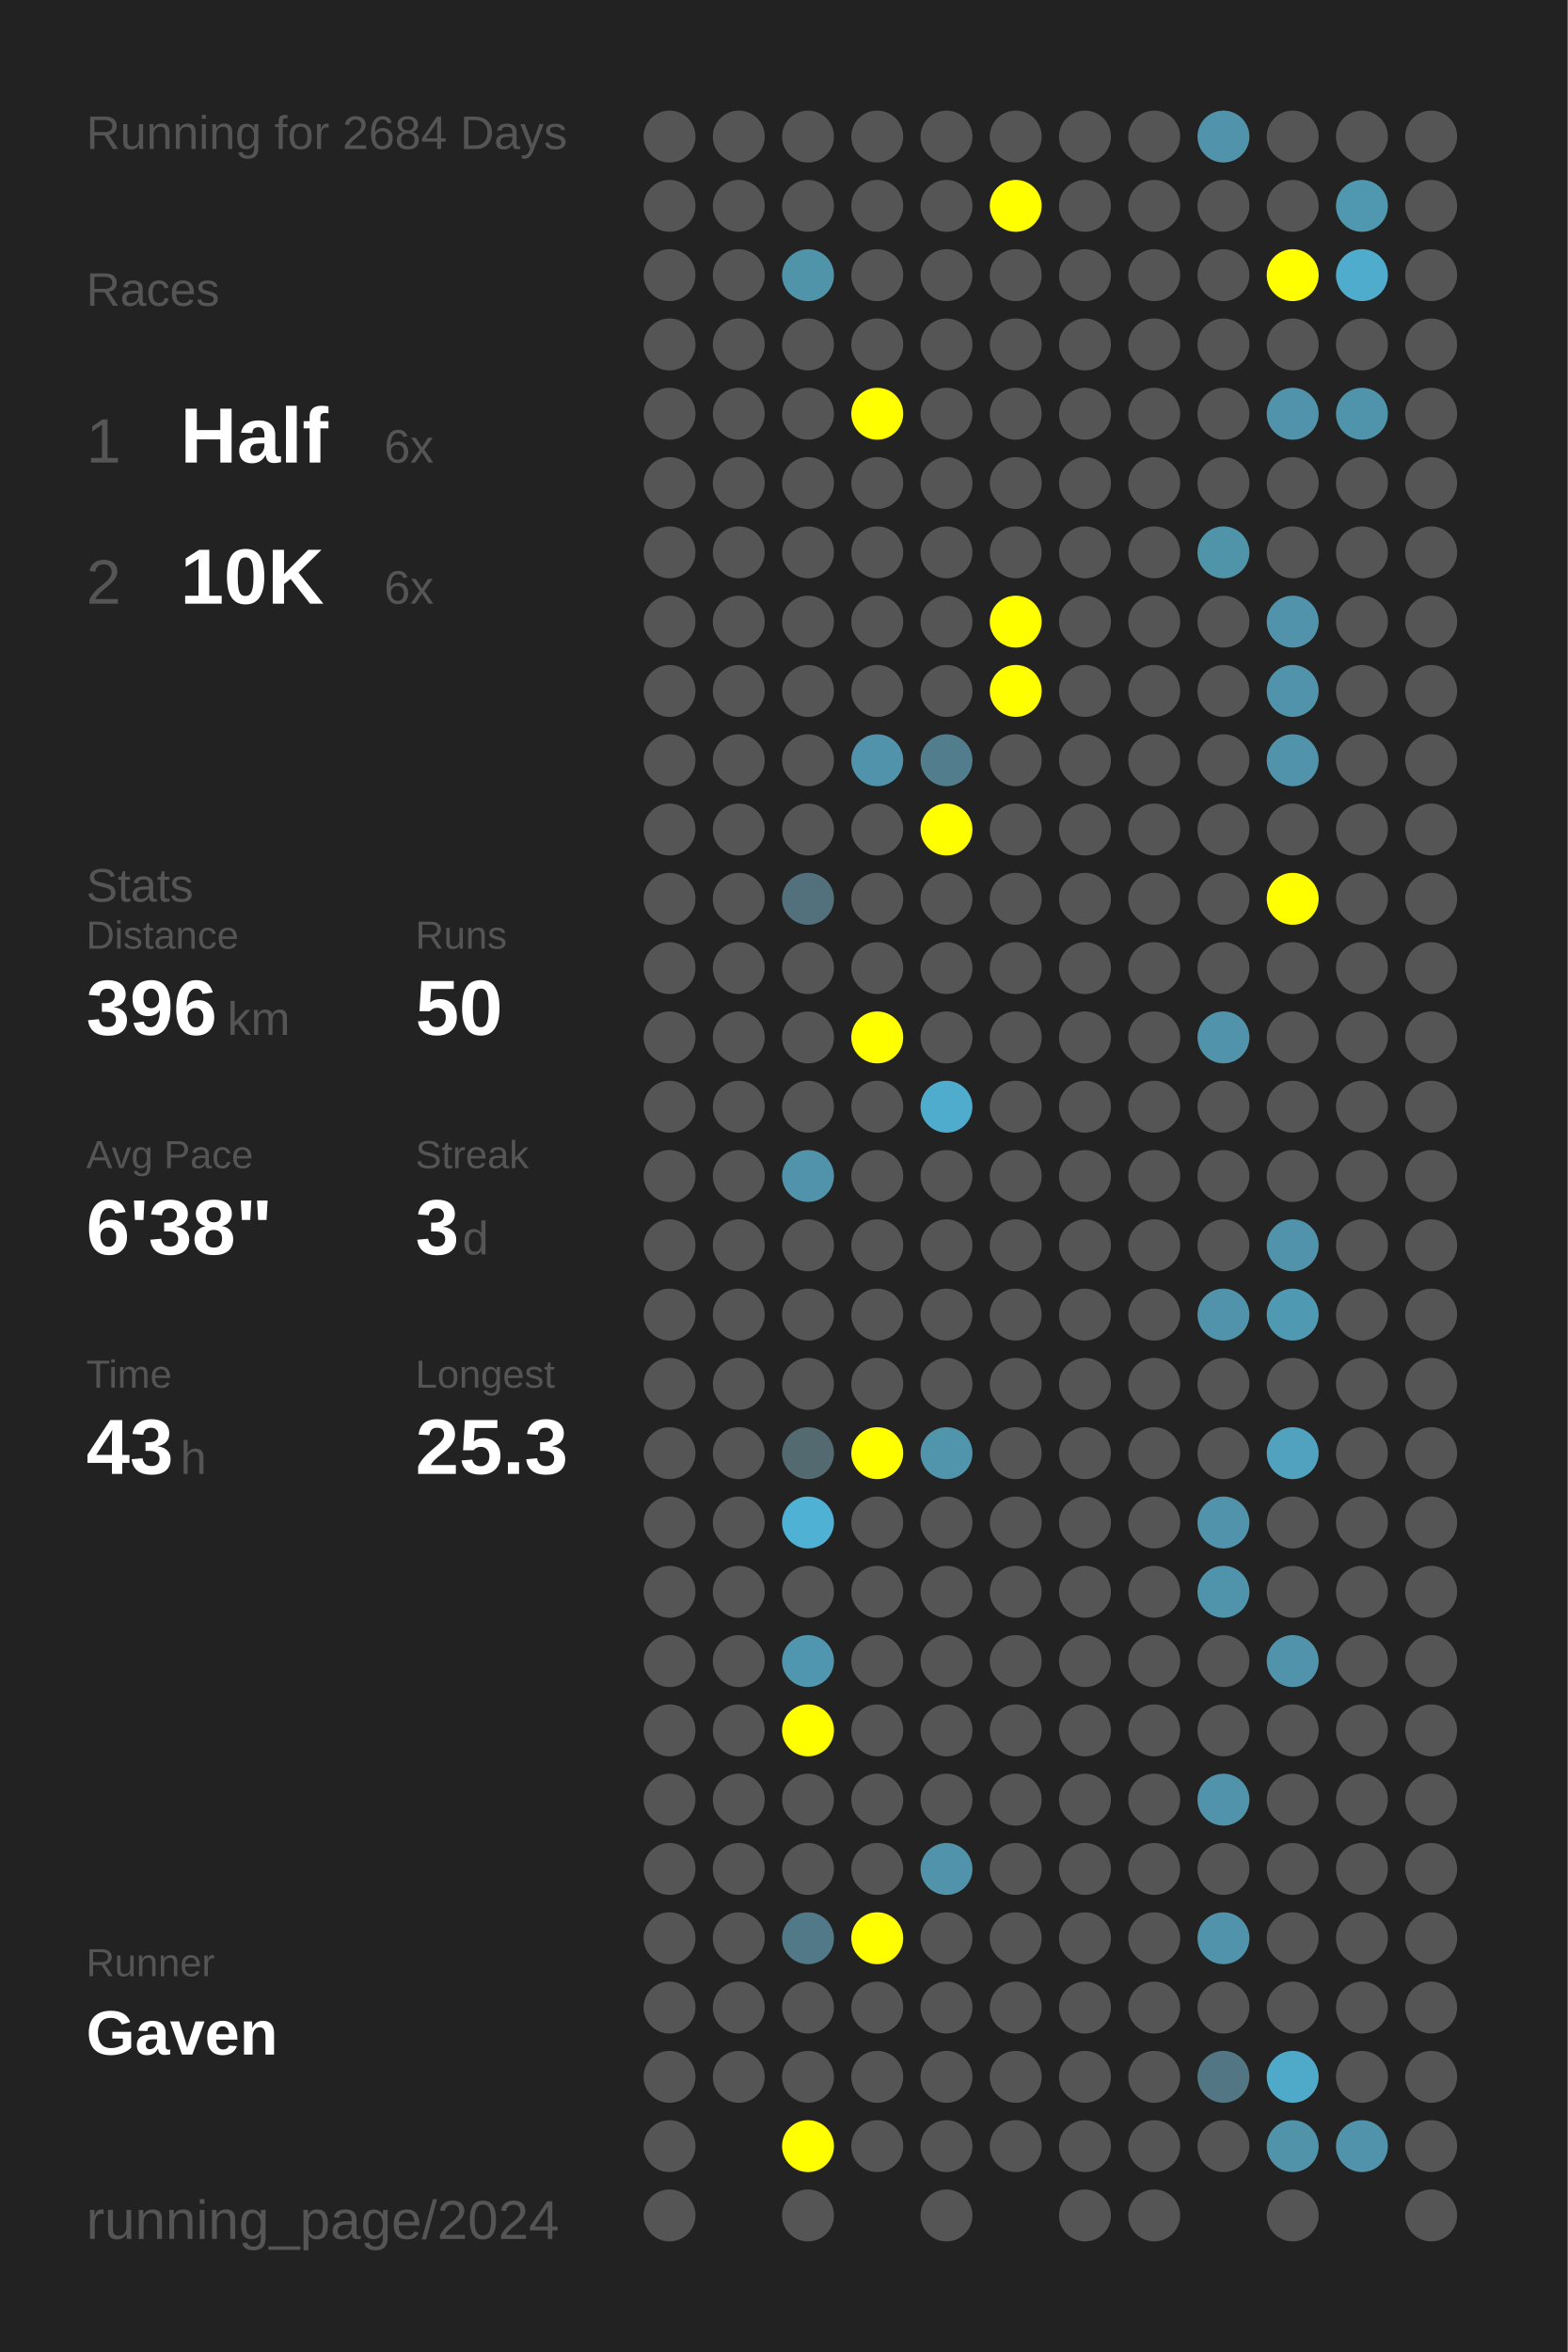
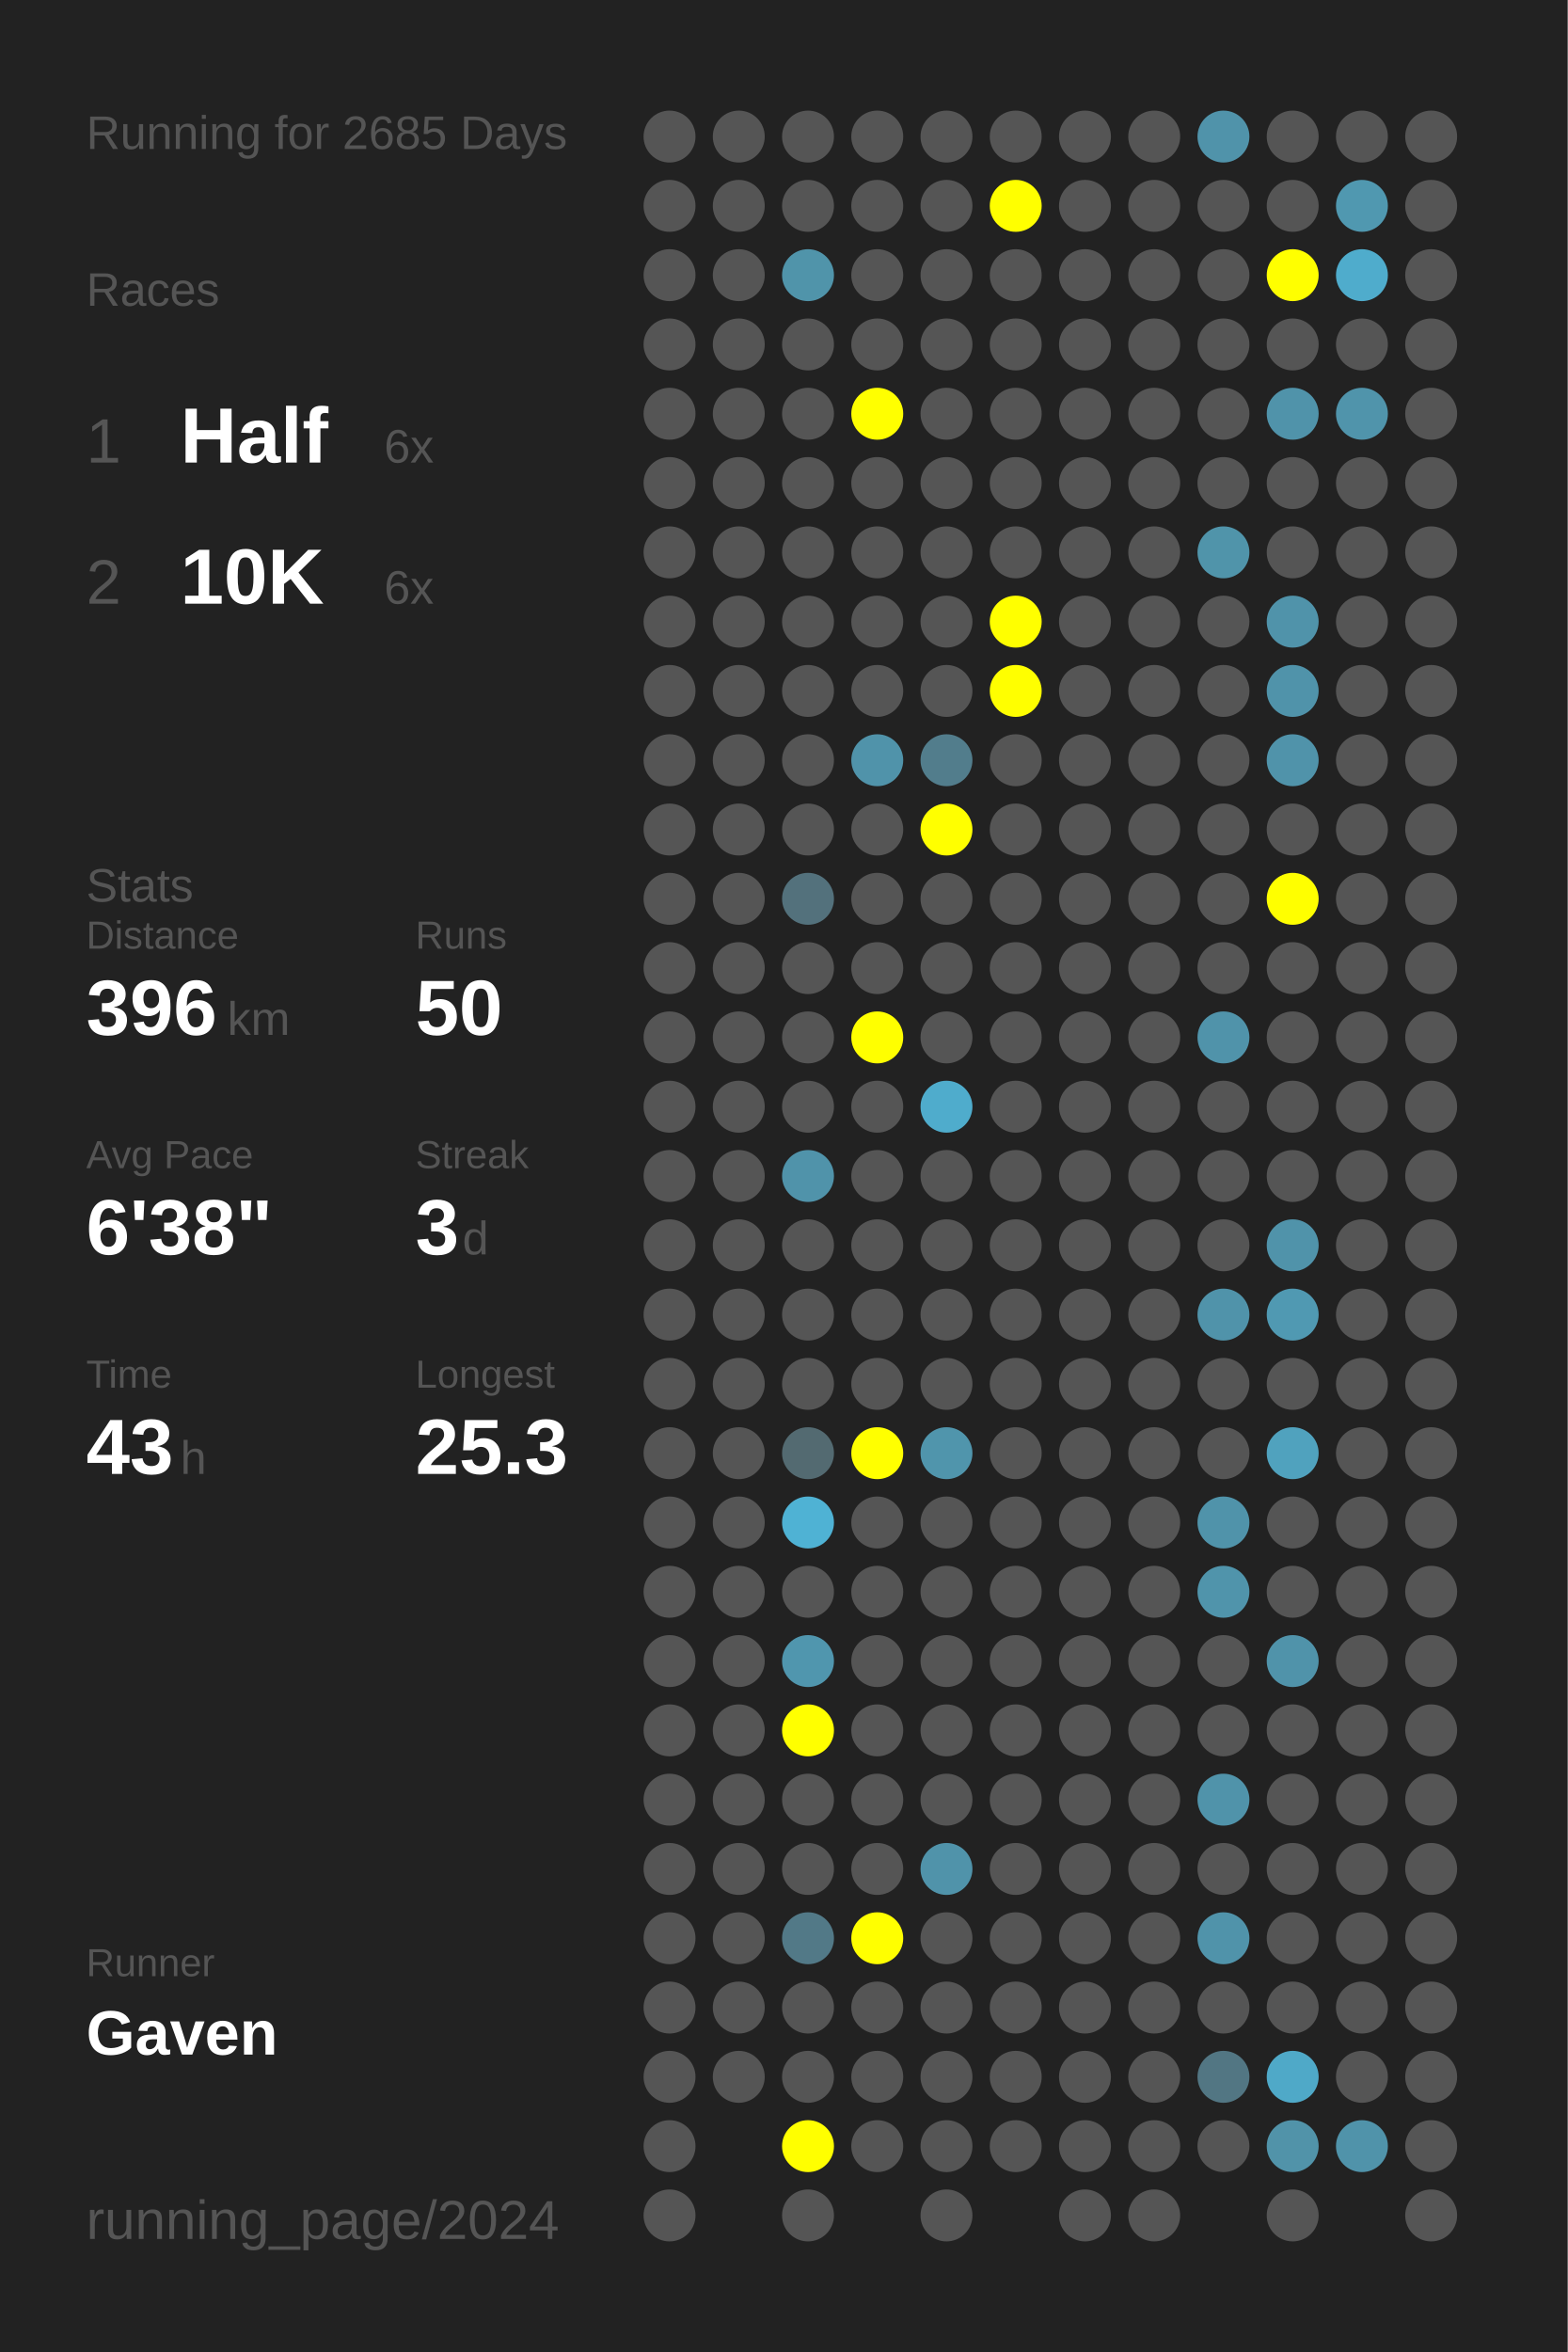
<svg xmlns="http://www.w3.org/2000/svg" baseProfile="full" height="300mm" version="1.1" viewBox="0,0,200,300" width="200mm">
  <defs />
  <rect fill="#222222" height="300" width="200" x="0" y="0" />
-   <text fill="#555555" style="font-size:6px; font-family:Arial;" x="11" y="19">Running for 2684 Days</text>
+   <text fill="#555555" style="font-size:6px; font-family:Arial;" x="11" y="19">Running for 2685 Days</text>
  <text fill="#555555" style="font-size:6px; font-family:Arial;" x="11" y="39">Races</text>
  <text fill="#555555" style="font-size:8px; font-family:Arial;" x="11" y="59">1</text>
  <text fill="#FFFFFF" style="font-size:10px; font-family:Arial; font-weight:bold;" x="23" y="59">Half</text>
  <text fill="#555555" style="font-size:6px; font-family:Arial;" x="49" y="59">6x</text>
  <text fill="#555555" style="font-size:8px; font-family:Arial;" x="11" y="77">2</text>
  <text fill="#FFFFFF" style="font-size:10px; font-family:Arial; font-weight:bold;" x="23" y="77">10K</text>
  <text fill="#555555" style="font-size:6px; font-family:Arial;" x="49" y="77">6x</text>
  <text fill="#555555" style="font-size:6px; font-family:Arial;" x="11" y="115">Stats</text>
  <text fill="#555555" style="font-size:5px; font-family:Arial;" x="11" y="121">Distance</text>
  <text fill="#FFFFFF" style="font-size:10px; font-family:Arial; font-weight:bold;" x="11" y="132">396</text>
  <text fill="#555555" style="font-size:6px; font-family:Arial;" x="29" y="132">km</text>
  <text fill="#555555" style="font-size:5px; font-family:Arial;" x="53" y="121">Runs</text>
  <text fill="#FFFFFF" style="font-size:10px; font-family:Arial; font-weight:bold;" x="53" y="132">50</text>
  <text fill="#555555" style="font-size:5px; font-family:Arial;" x="11" y="149">Avg Pace</text>
  <text fill="#FFFFFF" style="font-size:10px; font-family:Arial; font-weight:bold;" x="11" y="160">6'38"</text>
  <text fill="#555555" style="font-size:5px; font-family:Arial;" x="53" y="149">Streak</text>
  <text fill="#FFFFFF" style="font-size:10px; font-family:Arial; font-weight:bold;" x="53" y="160">3</text>
  <text fill="#555555" style="font-size:6px; font-family:Arial;" x="59" y="160">d</text>
  <text fill="#555555" style="font-size:5px; font-family:Arial;" x="11" y="177">Time</text>
  <text fill="#FFFFFF" style="font-size:10px; font-family:Arial; font-weight:bold;" x="11" y="188">43</text>
  <text fill="#555555" style="font-size:6px; font-family:Arial;" x="23" y="188">h</text>
  <text fill="#555555" style="font-size:5px; font-family:Arial;" x="53" y="177">Longest</text>
  <text fill="#FFFFFF" style="font-size:10px; font-family:Arial; font-weight:bold;" x="53" y="188">25.3</text>
  <text fill="#555555" style="font-size:5px; font-family:Arial;" x="11" y="252.065">Runner</text>
  <text fill="#FFFFFF" style="font-size:8px; font-family:Arial; font-weight:bold;" x="11" y="262.065">Gaven</text>
  <text fill="#555555" style="font-size:7px; font-family:Arial;" x="11" y="285.581">running_page/2024</text>
  <circle cx="85.417" cy="17.419" fill="#555555" r="3.312" />
  <circle cx="85.417" cy="26.258" fill="#555555" r="3.312" />
  <circle cx="85.417" cy="35.097" fill="#555555" r="3.312" />
  <circle cx="85.417" cy="43.935" fill="#555555" r="3.312" />
  <circle cx="85.417" cy="52.774" fill="#555555" r="3.312" />
  <circle cx="85.417" cy="61.613" fill="#555555" r="3.312" />
  <circle cx="85.417" cy="70.452" fill="#555555" r="3.312" />
  <circle cx="85.417" cy="79.29" fill="#555555" r="3.312" />
  <circle cx="85.417" cy="88.129" fill="#555555" r="3.312" />
  <circle cx="85.417" cy="96.968" fill="#555555" r="3.312" />
  <circle cx="85.417" cy="105.806" fill="#555555" r="3.312" />
  <circle cx="85.417" cy="114.645" fill="#555555" r="3.312" />
  <circle cx="85.417" cy="123.484" fill="#555555" r="3.312" />
  <circle cx="85.417" cy="132.323" fill="#555555" r="3.312" />
  <circle cx="85.417" cy="141.161" fill="#555555" r="3.312" />
  <circle cx="85.417" cy="150" fill="#555555" r="3.312" />
  <circle cx="85.417" cy="158.839" fill="#555555" r="3.312" />
  <circle cx="85.417" cy="167.677" fill="#555555" r="3.312" />
  <circle cx="85.417" cy="176.516" fill="#555555" r="3.312" />
  <circle cx="85.417" cy="185.355" fill="#555555" r="3.312" />
  <circle cx="85.417" cy="194.194" fill="#555555" r="3.312" />
  <circle cx="85.417" cy="203.032" fill="#555555" r="3.312" />
  <circle cx="85.417" cy="211.871" fill="#555555" r="3.312" />
  <circle cx="85.417" cy="220.71" fill="#555555" r="3.312" />
  <circle cx="85.417" cy="229.548" fill="#555555" r="3.312" />
  <circle cx="85.417" cy="238.387" fill="#555555" r="3.312" />
  <circle cx="85.417" cy="247.226" fill="#555555" r="3.312" />
  <circle cx="85.417" cy="256.065" fill="#555555" r="3.312" />
  <circle cx="85.417" cy="264.903" fill="#555555" r="3.312" />
  <circle cx="85.417" cy="273.742" fill="#555555" r="3.312" />
  <circle cx="85.417" cy="282.581" fill="#555555" r="3.312" />
  <circle cx="94.25" cy="17.419" fill="#555555" r="3.312" />
  <circle cx="94.25" cy="26.258" fill="#555555" r="3.312" />
  <circle cx="94.25" cy="35.097" fill="#555555" r="3.312" />
  <circle cx="94.25" cy="43.935" fill="#555555" r="3.312" />
  <circle cx="94.25" cy="52.774" fill="#555555" r="3.312" />
  <circle cx="94.25" cy="61.613" fill="#555555" r="3.312" />
  <circle cx="94.25" cy="70.452" fill="#555555" r="3.312" />
  <circle cx="94.25" cy="79.29" fill="#555555" r="3.312" />
  <circle cx="94.25" cy="88.129" fill="#555555" r="3.312" />
  <circle cx="94.25" cy="96.968" fill="#555555" r="3.312" />
  <circle cx="94.25" cy="105.806" fill="#555555" r="3.312" />
  <circle cx="94.25" cy="114.645" fill="#555555" r="3.312" />
  <circle cx="94.25" cy="123.484" fill="#555555" r="3.312" />
  <circle cx="94.25" cy="132.323" fill="#555555" r="3.312" />
  <circle cx="94.25" cy="141.161" fill="#555555" r="3.312" />
  <circle cx="94.25" cy="150" fill="#555555" r="3.312" />
  <circle cx="94.25" cy="158.839" fill="#555555" r="3.312" />
  <circle cx="94.25" cy="167.677" fill="#555555" r="3.312" />
  <circle cx="94.25" cy="176.516" fill="#555555" r="3.312" />
  <circle cx="94.25" cy="185.355" fill="#555555" r="3.312" />
  <circle cx="94.25" cy="194.194" fill="#555555" r="3.312" />
  <circle cx="94.25" cy="203.032" fill="#555555" r="3.312" />
  <circle cx="94.25" cy="211.871" fill="#555555" r="3.312" />
  <circle cx="94.25" cy="220.71" fill="#555555" r="3.312" />
  <circle cx="94.25" cy="229.548" fill="#555555" r="3.312" />
  <circle cx="94.25" cy="238.387" fill="#555555" r="3.312" />
  <circle cx="94.25" cy="247.226" fill="#555555" r="3.312" />
  <circle cx="94.25" cy="256.065" fill="#555555" r="3.312" />
  <circle cx="94.25" cy="264.903" fill="#555555" r="3.312" />
  <circle cx="103.083" cy="17.419" fill="#555555" r="3.312" />
  <circle cx="103.083" cy="26.258" fill="#555555" r="3.312" />
  <circle cx="103.083" cy="35.097" fill="#5094aa" r="3.312" />
  <circle cx="103.083" cy="43.935" fill="#555555" r="3.312" />
  <circle cx="103.083" cy="52.774" fill="#555555" r="3.312" />
  <circle cx="103.083" cy="61.613" fill="#555555" r="3.312" />
  <circle cx="103.083" cy="70.452" fill="#555555" r="3.312" />
  <circle cx="103.083" cy="79.29" fill="#555555" r="3.312" />
  <circle cx="103.083" cy="88.129" fill="#555555" r="3.312" />
  <circle cx="103.083" cy="96.968" fill="#555555" r="3.312" />
  <circle cx="103.083" cy="105.806" fill="#555555" r="3.312" />
  <circle cx="103.083" cy="114.645" fill="#53717c" r="3.312" />
  <circle cx="103.083" cy="123.484" fill="#555555" r="3.312" />
  <circle cx="103.083" cy="132.323" fill="#555555" r="3.312" />
  <circle cx="103.083" cy="141.161" fill="#555555" r="3.312" />
  <circle cx="103.083" cy="150" fill="#5093aa" r="3.312" />
  <circle cx="103.083" cy="158.839" fill="#555555" r="3.312" />
  <circle cx="103.083" cy="167.677" fill="#555555" r="3.312" />
  <circle cx="103.083" cy="176.516" fill="#555555" r="3.312" />
  <circle cx="103.083" cy="185.355" fill="#536a71" r="3.312" />
  <circle cx="103.083" cy="194.194" fill="#4fb2d4" r="3.312" />
  <circle cx="103.083" cy="203.032" fill="#555555" r="3.312" />
  <circle cx="103.083" cy="211.871" fill="#5096ae" r="3.312" />
  <circle cx="103.083" cy="220.71" fill="#FFFF00" r="3.312" />
  <circle cx="103.083" cy="229.548" fill="#555555" r="3.312" />
  <circle cx="103.083" cy="238.387" fill="#555555" r="3.312" />
  <circle cx="103.083" cy="247.226" fill="#527987" r="3.312" />
  <circle cx="103.083" cy="256.065" fill="#555555" r="3.312" />
  <circle cx="103.083" cy="264.903" fill="#555555" r="3.312" />
  <circle cx="103.083" cy="273.742" fill="#FFFF00" r="3.312" />
  <circle cx="103.083" cy="282.581" fill="#555555" r="3.312" />
  <circle cx="111.917" cy="17.419" fill="#555555" r="3.312" />
  <circle cx="111.917" cy="26.258" fill="#555555" r="3.312" />
  <circle cx="111.917" cy="35.097" fill="#555555" r="3.312" />
  <circle cx="111.917" cy="43.935" fill="#555555" r="3.312" />
  <circle cx="111.917" cy="52.774" fill="#FFFF00" r="3.312" />
  <circle cx="111.917" cy="61.613" fill="#555555" r="3.312" />
  <circle cx="111.917" cy="70.452" fill="#555555" r="3.312" />
  <circle cx="111.917" cy="79.29" fill="#555555" r="3.312" />
  <circle cx="111.917" cy="88.129" fill="#555555" r="3.312" />
  <circle cx="111.917" cy="96.968" fill="#5093aa" r="3.312" />
  <circle cx="111.917" cy="105.806" fill="#555555" r="3.312" />
  <circle cx="111.917" cy="114.645" fill="#555555" r="3.312" />
  <circle cx="111.917" cy="123.484" fill="#555555" r="3.312" />
  <circle cx="111.917" cy="132.323" fill="#FFFF00" r="3.312" />
  <circle cx="111.917" cy="141.161" fill="#555555" r="3.312" />
  <circle cx="111.917" cy="150" fill="#555555" r="3.312" />
  <circle cx="111.917" cy="158.839" fill="#555555" r="3.312" />
  <circle cx="111.917" cy="167.677" fill="#555555" r="3.312" />
  <circle cx="111.917" cy="176.516" fill="#555555" r="3.312" />
  <circle cx="111.917" cy="185.355" fill="#FFFF00" r="3.312" />
  <circle cx="111.917" cy="194.194" fill="#555555" r="3.312" />
  <circle cx="111.917" cy="203.032" fill="#555555" r="3.312" />
  <circle cx="111.917" cy="211.871" fill="#555555" r="3.312" />
  <circle cx="111.917" cy="220.71" fill="#555555" r="3.312" />
  <circle cx="111.917" cy="229.548" fill="#555555" r="3.312" />
  <circle cx="111.917" cy="238.387" fill="#555555" r="3.312" />
  <circle cx="111.917" cy="247.226" fill="#FFFF00" r="3.312" />
  <circle cx="111.917" cy="256.065" fill="#555555" r="3.312" />
  <circle cx="111.917" cy="264.903" fill="#555555" r="3.312" />
  <circle cx="111.917" cy="273.742" fill="#555555" r="3.312" />
  <circle cx="120.75" cy="17.419" fill="#555555" r="3.312" />
  <circle cx="120.75" cy="26.258" fill="#555555" r="3.312" />
  <circle cx="120.75" cy="35.097" fill="#555555" r="3.312" />
  <circle cx="120.75" cy="43.935" fill="#555555" r="3.312" />
  <circle cx="120.75" cy="52.774" fill="#555555" r="3.312" />
  <circle cx="120.75" cy="61.613" fill="#555555" r="3.312" />
  <circle cx="120.75" cy="70.452" fill="#555555" r="3.312" />
  <circle cx="120.75" cy="79.29" fill="#555555" r="3.312" />
  <circle cx="120.75" cy="88.129" fill="#555555" r="3.312" />
  <circle cx="120.75" cy="96.968" fill="#527d8c" r="3.312" />
  <circle cx="120.75" cy="105.806" fill="#FFFF00" r="3.312" />
  <circle cx="120.75" cy="114.645" fill="#555555" r="3.312" />
  <circle cx="120.75" cy="123.484" fill="#555555" r="3.312" />
  <circle cx="120.75" cy="132.323" fill="#555555" r="3.312" />
  <circle cx="120.75" cy="141.161" fill="#4faccc" r="3.312" />
  <circle cx="120.75" cy="150" fill="#555555" r="3.312" />
  <circle cx="120.75" cy="158.839" fill="#555555" r="3.312" />
  <circle cx="120.75" cy="167.677" fill="#555555" r="3.312" />
  <circle cx="120.75" cy="176.516" fill="#555555" r="3.312" />
  <circle cx="120.75" cy="185.355" fill="#5095ac" r="3.312" />
  <circle cx="120.75" cy="194.194" fill="#555555" r="3.312" />
  <circle cx="120.75" cy="203.032" fill="#555555" r="3.312" />
  <circle cx="120.75" cy="211.871" fill="#555555" r="3.312" />
  <circle cx="120.75" cy="220.71" fill="#555555" r="3.312" />
  <circle cx="120.75" cy="229.548" fill="#555555" r="3.312" />
  <circle cx="120.75" cy="238.387" fill="#5093aa" r="3.312" />
  <circle cx="120.75" cy="247.226" fill="#555555" r="3.312" />
  <circle cx="120.75" cy="256.065" fill="#555555" r="3.312" />
  <circle cx="120.75" cy="264.903" fill="#555555" r="3.312" />
  <circle cx="120.75" cy="273.742" fill="#555555" r="3.312" />
  <circle cx="120.75" cy="282.581" fill="#555555" r="3.312" />
  <circle cx="129.583" cy="17.419" fill="#555555" r="3.312" />
  <circle cx="129.583" cy="26.258" fill="#FFFF00" r="3.312" />
  <circle cx="129.583" cy="35.097" fill="#555555" r="3.312" />
  <circle cx="129.583" cy="43.935" fill="#555555" r="3.312" />
  <circle cx="129.583" cy="52.774" fill="#555555" r="3.312" />
  <circle cx="129.583" cy="61.613" fill="#555555" r="3.312" />
  <circle cx="129.583" cy="70.452" fill="#555555" r="3.312" />
  <circle cx="129.583" cy="79.29" fill="#FFFF00" r="3.312" />
  <circle cx="129.583" cy="88.129" fill="#FFFF00" r="3.312" />
  <circle cx="129.583" cy="96.968" fill="#555555" r="3.312" />
  <circle cx="129.583" cy="105.806" fill="#555555" r="3.312" />
  <circle cx="129.583" cy="114.645" fill="#555555" r="3.312" />
  <circle cx="129.583" cy="123.484" fill="#555555" r="3.312" />
  <circle cx="129.583" cy="132.323" fill="#555555" r="3.312" />
  <circle cx="129.583" cy="141.161" fill="#555555" r="3.312" />
  <circle cx="129.583" cy="150" fill="#555555" r="3.312" />
  <circle cx="129.583" cy="158.839" fill="#555555" r="3.312" />
  <circle cx="129.583" cy="167.677" fill="#555555" r="3.312" />
  <circle cx="129.583" cy="176.516" fill="#555555" r="3.312" />
  <circle cx="129.583" cy="185.355" fill="#555555" r="3.312" />
  <circle cx="129.583" cy="194.194" fill="#555555" r="3.312" />
  <circle cx="129.583" cy="203.032" fill="#555555" r="3.312" />
  <circle cx="129.583" cy="211.871" fill="#555555" r="3.312" />
  <circle cx="129.583" cy="220.71" fill="#555555" r="3.312" />
  <circle cx="129.583" cy="229.548" fill="#555555" r="3.312" />
  <circle cx="129.583" cy="238.387" fill="#555555" r="3.312" />
  <circle cx="129.583" cy="247.226" fill="#555555" r="3.312" />
  <circle cx="129.583" cy="256.065" fill="#555555" r="3.312" />
  <circle cx="129.583" cy="264.903" fill="#555555" r="3.312" />
  <circle cx="129.583" cy="273.742" fill="#555555" r="3.312" />
  <circle cx="138.417" cy="17.419" fill="#555555" r="3.312" />
  <circle cx="138.417" cy="26.258" fill="#555555" r="3.312" />
  <circle cx="138.417" cy="35.097" fill="#555555" r="3.312" />
  <circle cx="138.417" cy="43.935" fill="#555555" r="3.312" />
  <circle cx="138.417" cy="52.774" fill="#555555" r="3.312" />
  <circle cx="138.417" cy="61.613" fill="#555555" r="3.312" />
  <circle cx="138.417" cy="70.452" fill="#555555" r="3.312" />
  <circle cx="138.417" cy="79.29" fill="#555555" r="3.312" />
  <circle cx="138.417" cy="88.129" fill="#555555" r="3.312" />
  <circle cx="138.417" cy="96.968" fill="#555555" r="3.312" />
  <circle cx="138.417" cy="105.806" fill="#555555" r="3.312" />
  <circle cx="138.417" cy="114.645" fill="#555555" r="3.312" />
  <circle cx="138.417" cy="123.484" fill="#555555" r="3.312" />
  <circle cx="138.417" cy="132.323" fill="#555555" r="3.312" />
  <circle cx="138.417" cy="141.161" fill="#555555" r="3.312" />
  <circle cx="138.417" cy="150" fill="#555555" r="3.312" />
  <circle cx="138.417" cy="158.839" fill="#555555" r="3.312" />
  <circle cx="138.417" cy="167.677" fill="#555555" r="3.312" />
  <circle cx="138.417" cy="176.516" fill="#555555" r="3.312" />
  <circle cx="138.417" cy="185.355" fill="#555555" r="3.312" />
  <circle cx="138.417" cy="194.194" fill="#555555" r="3.312" />
  <circle cx="138.417" cy="203.032" fill="#555555" r="3.312" />
  <circle cx="138.417" cy="211.871" fill="#555555" r="3.312" />
  <circle cx="138.417" cy="220.71" fill="#555555" r="3.312" />
  <circle cx="138.417" cy="229.548" fill="#555555" r="3.312" />
  <circle cx="138.417" cy="238.387" fill="#555555" r="3.312" />
  <circle cx="138.417" cy="247.226" fill="#555555" r="3.312" />
  <circle cx="138.417" cy="256.065" fill="#555555" r="3.312" />
  <circle cx="138.417" cy="264.903" fill="#555555" r="3.312" />
  <circle cx="138.417" cy="273.742" fill="#555555" r="3.312" />
  <circle cx="138.417" cy="282.581" fill="#555555" r="3.312" />
  <circle cx="147.25" cy="17.419" fill="#555555" r="3.312" />
  <circle cx="147.25" cy="26.258" fill="#555555" r="3.312" />
  <circle cx="147.25" cy="35.097" fill="#555555" r="3.312" />
  <circle cx="147.25" cy="43.935" fill="#555555" r="3.312" />
  <circle cx="147.25" cy="52.774" fill="#555555" r="3.312" />
  <circle cx="147.25" cy="61.613" fill="#555555" r="3.312" />
  <circle cx="147.25" cy="70.452" fill="#555555" r="3.312" />
  <circle cx="147.25" cy="79.29" fill="#555555" r="3.312" />
  <circle cx="147.25" cy="88.129" fill="#555555" r="3.312" />
  <circle cx="147.25" cy="96.968" fill="#555555" r="3.312" />
  <circle cx="147.25" cy="105.806" fill="#555555" r="3.312" />
  <circle cx="147.25" cy="114.645" fill="#555555" r="3.312" />
  <circle cx="147.25" cy="123.484" fill="#555555" r="3.312" />
  <circle cx="147.25" cy="132.323" fill="#555555" r="3.312" />
  <circle cx="147.25" cy="141.161" fill="#555555" r="3.312" />
  <circle cx="147.25" cy="150" fill="#555555" r="3.312" />
  <circle cx="147.25" cy="158.839" fill="#555555" r="3.312" />
  <circle cx="147.25" cy="167.677" fill="#555555" r="3.312" />
  <circle cx="147.25" cy="176.516" fill="#555555" r="3.312" />
  <circle cx="147.25" cy="185.355" fill="#555555" r="3.312" />
  <circle cx="147.25" cy="194.194" fill="#555555" r="3.312" />
  <circle cx="147.25" cy="203.032" fill="#555555" r="3.312" />
  <circle cx="147.25" cy="211.871" fill="#555555" r="3.312" />
  <circle cx="147.25" cy="220.71" fill="#555555" r="3.312" />
  <circle cx="147.25" cy="229.548" fill="#555555" r="3.312" />
  <circle cx="147.25" cy="238.387" fill="#555555" r="3.312" />
  <circle cx="147.25" cy="247.226" fill="#555555" r="3.312" />
  <circle cx="147.25" cy="256.065" fill="#555555" r="3.312" />
  <circle cx="147.25" cy="264.903" fill="#555555" r="3.312" />
  <circle cx="147.25" cy="273.742" fill="#555555" r="3.312" />
  <circle cx="147.25" cy="282.581" fill="#555555" r="3.312" />
  <circle cx="156.083" cy="17.419" fill="#5093aa" r="3.312" />
  <circle cx="156.083" cy="26.258" fill="#555555" r="3.312" />
  <circle cx="156.083" cy="35.097" fill="#555555" r="3.312" />
  <circle cx="156.083" cy="43.935" fill="#555555" r="3.312" />
  <circle cx="156.083" cy="52.774" fill="#555555" r="3.312" />
  <circle cx="156.083" cy="61.613" fill="#555555" r="3.312" />
  <circle cx="156.083" cy="70.452" fill="#5094aa" r="3.312" />
  <circle cx="156.083" cy="79.29" fill="#555555" r="3.312" />
  <circle cx="156.083" cy="88.129" fill="#555555" r="3.312" />
  <circle cx="156.083" cy="96.968" fill="#555555" r="3.312" />
  <circle cx="156.083" cy="105.806" fill="#555555" r="3.312" />
  <circle cx="156.083" cy="114.645" fill="#555555" r="3.312" />
  <circle cx="156.083" cy="123.484" fill="#555555" r="3.312" />
  <circle cx="156.083" cy="132.323" fill="#5093aa" r="3.312" />
  <circle cx="156.083" cy="141.161" fill="#555555" r="3.312" />
  <circle cx="156.083" cy="150" fill="#555555" r="3.312" />
  <circle cx="156.083" cy="158.839" fill="#555555" r="3.312" />
  <circle cx="156.083" cy="167.677" fill="#5093aa" r="3.312" />
  <circle cx="156.083" cy="176.516" fill="#555555" r="3.312" />
  <circle cx="156.083" cy="185.355" fill="#555555" r="3.312" />
  <circle cx="156.083" cy="194.194" fill="#5093aa" r="3.312" />
  <circle cx="156.083" cy="203.032" fill="#5094ab" r="3.312" />
  <circle cx="156.083" cy="211.871" fill="#555555" r="3.312" />
  <circle cx="156.083" cy="220.71" fill="#555555" r="3.312" />
  <circle cx="156.083" cy="229.548" fill="#5093aa" r="3.312" />
  <circle cx="156.083" cy="238.387" fill="#555555" r="3.312" />
  <circle cx="156.083" cy="247.226" fill="#5093aa" r="3.312" />
  <circle cx="156.083" cy="256.065" fill="#555555" r="3.312" />
  <circle cx="156.083" cy="264.903" fill="#527683" r="3.312" />
  <circle cx="156.083" cy="273.742" fill="#555555" r="3.312" />
  <circle cx="164.917" cy="17.419" fill="#555555" r="3.312" />
  <circle cx="164.917" cy="26.258" fill="#555555" r="3.312" />
  <circle cx="164.917" cy="35.097" fill="#FFFF00" r="3.312" />
  <circle cx="164.917" cy="43.935" fill="#555555" r="3.312" />
  <circle cx="164.917" cy="52.774" fill="#5093aa" r="3.312" />
  <circle cx="164.917" cy="61.613" fill="#555555" r="3.312" />
  <circle cx="164.917" cy="70.452" fill="#555555" r="3.312" />
  <circle cx="164.917" cy="79.29" fill="#5093aa" r="3.312" />
  <circle cx="164.917" cy="88.129" fill="#5093aa" r="3.312" />
  <circle cx="164.917" cy="96.968" fill="#5093aa" r="3.312" />
  <circle cx="164.917" cy="105.806" fill="#555555" r="3.312" />
  <circle cx="164.917" cy="114.645" fill="#FFFF00" r="3.312" />
  <circle cx="164.917" cy="123.484" fill="#555555" r="3.312" />
  <circle cx="164.917" cy="132.323" fill="#555555" r="3.312" />
  <circle cx="164.917" cy="141.161" fill="#555555" r="3.312" />
  <circle cx="164.917" cy="150" fill="#555555" r="3.312" />
  <circle cx="164.917" cy="158.839" fill="#5093aa" r="3.312" />
  <circle cx="164.917" cy="167.677" fill="#5099b2" r="3.312" />
  <circle cx="164.917" cy="176.516" fill="#555555" r="3.312" />
  <circle cx="164.917" cy="185.355" fill="#50a2be" r="3.312" />
  <circle cx="164.917" cy="194.194" fill="#555555" r="3.312" />
  <circle cx="164.917" cy="203.032" fill="#555555" r="3.312" />
  <circle cx="164.917" cy="211.871" fill="#5093aa" r="3.312" />
  <circle cx="164.917" cy="220.71" fill="#555555" r="3.312" />
  <circle cx="164.917" cy="229.548" fill="#555555" r="3.312" />
  <circle cx="164.917" cy="238.387" fill="#555555" r="3.312" />
  <circle cx="164.917" cy="247.226" fill="#555555" r="3.312" />
  <circle cx="164.917" cy="256.065" fill="#555555" r="3.312" />
  <circle cx="164.917" cy="264.903" fill="#4fa9c8" r="3.312" />
  <circle cx="164.917" cy="273.742" fill="#5193a9" r="3.312" />
  <circle cx="164.917" cy="282.581" fill="#555555" r="3.312" />
  <circle cx="173.75" cy="17.419" fill="#555555" r="3.312" />
  <circle cx="173.75" cy="26.258" fill="#5098b0" r="3.312" />
  <circle cx="173.75" cy="35.097" fill="#4faccc" r="3.312" />
  <circle cx="173.75" cy="43.935" fill="#555555" r="3.312" />
  <circle cx="173.75" cy="52.774" fill="#5094ab" r="3.312" />
  <circle cx="173.75" cy="61.613" fill="#555555" r="3.312" />
  <circle cx="173.75" cy="70.452" fill="#555555" r="3.312" />
  <circle cx="173.75" cy="79.29" fill="#555555" r="3.312" />
  <circle cx="173.75" cy="88.129" fill="#555555" r="3.312" />
  <circle cx="173.75" cy="96.968" fill="#555555" r="3.312" />
  <circle cx="173.75" cy="105.806" fill="#555555" r="3.312" />
  <circle cx="173.75" cy="114.645" fill="#555555" r="3.312" />
  <circle cx="173.75" cy="123.484" fill="#555555" r="3.312" />
  <circle cx="173.75" cy="132.323" fill="#555555" r="3.312" />
  <circle cx="173.75" cy="141.161" fill="#555555" r="3.312" />
  <circle cx="173.75" cy="150" fill="#555555" r="3.312" />
  <circle cx="173.75" cy="158.839" fill="#555555" r="3.312" />
  <circle cx="173.75" cy="167.677" fill="#555555" r="3.312" />
  <circle cx="173.75" cy="176.516" fill="#555555" r="3.312" />
  <circle cx="173.75" cy="185.355" fill="#555555" r="3.312" />
  <circle cx="173.75" cy="194.194" fill="#555555" r="3.312" />
  <circle cx="173.75" cy="203.032" fill="#555555" r="3.312" />
  <circle cx="173.75" cy="211.871" fill="#555555" r="3.312" />
  <circle cx="173.75" cy="220.71" fill="#555555" r="3.312" />
  <circle cx="173.75" cy="229.548" fill="#555555" r="3.312" />
  <circle cx="173.75" cy="238.387" fill="#555555" r="3.312" />
  <circle cx="173.75" cy="247.226" fill="#555555" r="3.312" />
  <circle cx="173.75" cy="256.065" fill="#555555" r="3.312" />
  <circle cx="173.75" cy="264.903" fill="#555555" r="3.312" />
  <circle cx="173.75" cy="273.742" fill="#5093aa" r="3.312" />
  <circle cx="182.583" cy="17.419" fill="#555555" r="3.312" />
  <circle cx="182.583" cy="26.258" fill="#555555" r="3.312" />
  <circle cx="182.583" cy="35.097" fill="#555555" r="3.312" />
  <circle cx="182.583" cy="43.935" fill="#555555" r="3.312" />
  <circle cx="182.583" cy="52.774" fill="#555555" r="3.312" />
  <circle cx="182.583" cy="61.613" fill="#555555" r="3.312" />
  <circle cx="182.583" cy="70.452" fill="#555555" r="3.312" />
  <circle cx="182.583" cy="79.29" fill="#555555" r="3.312" />
  <circle cx="182.583" cy="88.129" fill="#555555" r="3.312" />
  <circle cx="182.583" cy="96.968" fill="#555555" r="3.312" />
  <circle cx="182.583" cy="105.806" fill="#555555" r="3.312" />
  <circle cx="182.583" cy="114.645" fill="#555555" r="3.312" />
  <circle cx="182.583" cy="123.484" fill="#555555" r="3.312" />
  <circle cx="182.583" cy="132.323" fill="#555555" r="3.312" />
  <circle cx="182.583" cy="141.161" fill="#555555" r="3.312" />
  <circle cx="182.583" cy="150" fill="#555555" r="3.312" />
  <circle cx="182.583" cy="158.839" fill="#555555" r="3.312" />
  <circle cx="182.583" cy="167.677" fill="#555555" r="3.312" />
  <circle cx="182.583" cy="176.516" fill="#555555" r="3.312" />
  <circle cx="182.583" cy="185.355" fill="#555555" r="3.312" />
  <circle cx="182.583" cy="194.194" fill="#555555" r="3.312" />
  <circle cx="182.583" cy="203.032" fill="#555555" r="3.312" />
  <circle cx="182.583" cy="211.871" fill="#555555" r="3.312" />
  <circle cx="182.583" cy="220.71" fill="#555555" r="3.312" />
  <circle cx="182.583" cy="229.548" fill="#555555" r="3.312" />
  <circle cx="182.583" cy="238.387" fill="#555555" r="3.312" />
  <circle cx="182.583" cy="247.226" fill="#555555" r="3.312" />
  <circle cx="182.583" cy="256.065" fill="#555555" r="3.312" />
  <circle cx="182.583" cy="264.903" fill="#555555" r="3.312" />
  <circle cx="182.583" cy="273.742" fill="#555555" r="3.312" />
  <circle cx="182.583" cy="282.581" fill="#555555" r="3.312" />
</svg>
